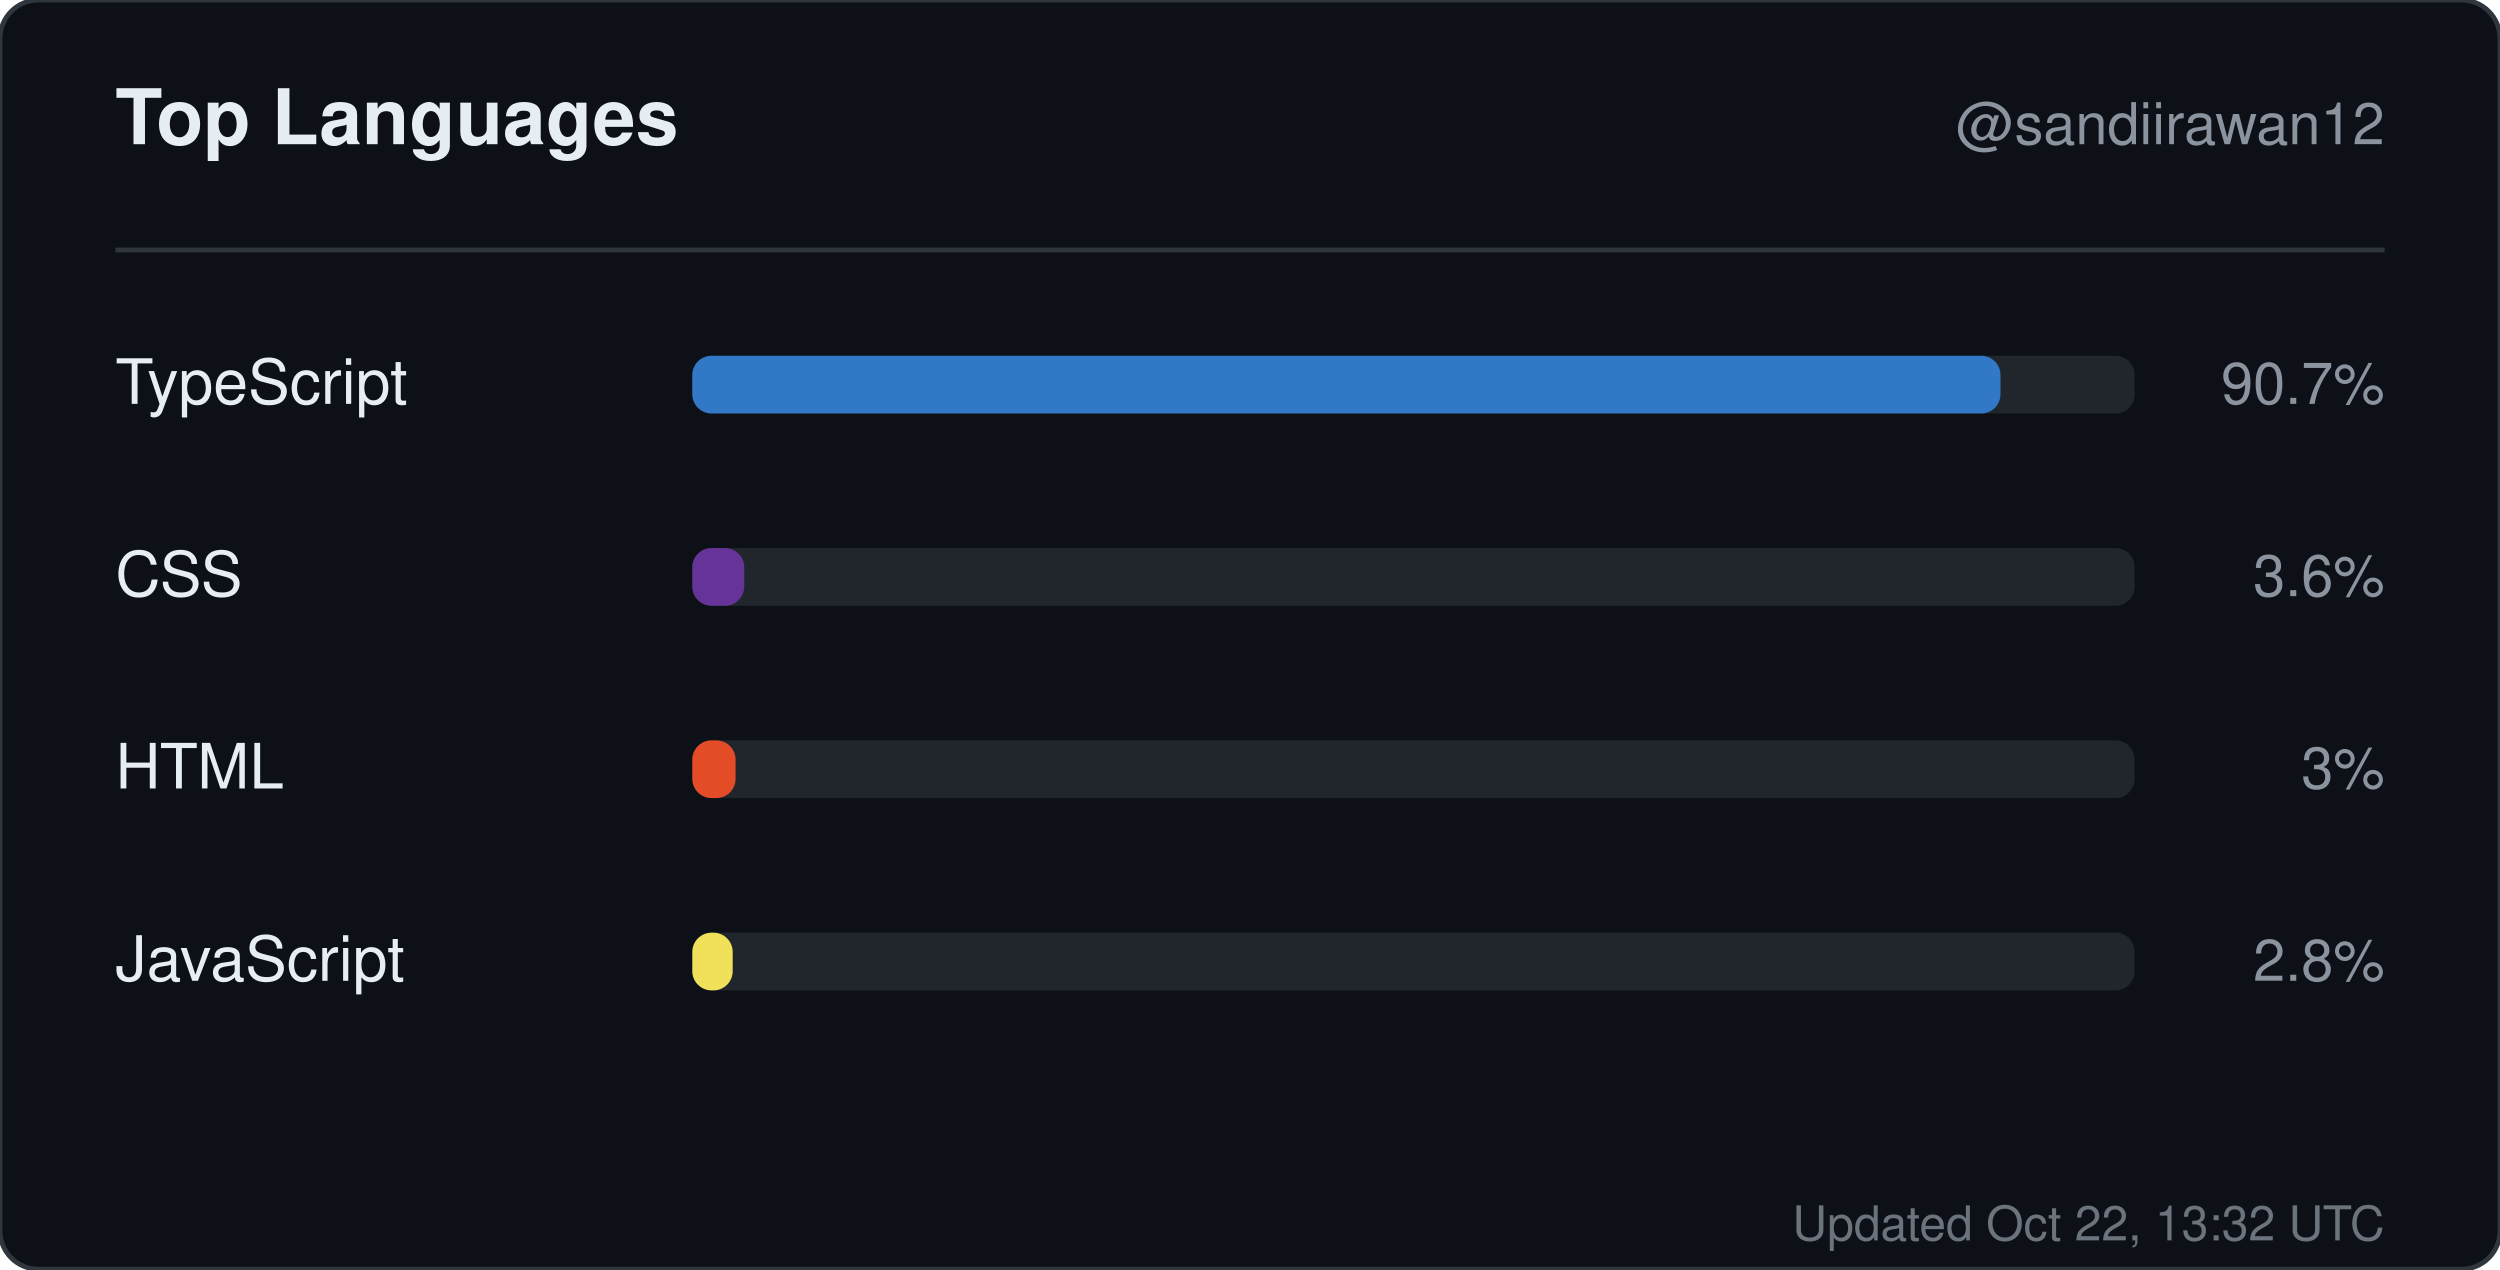
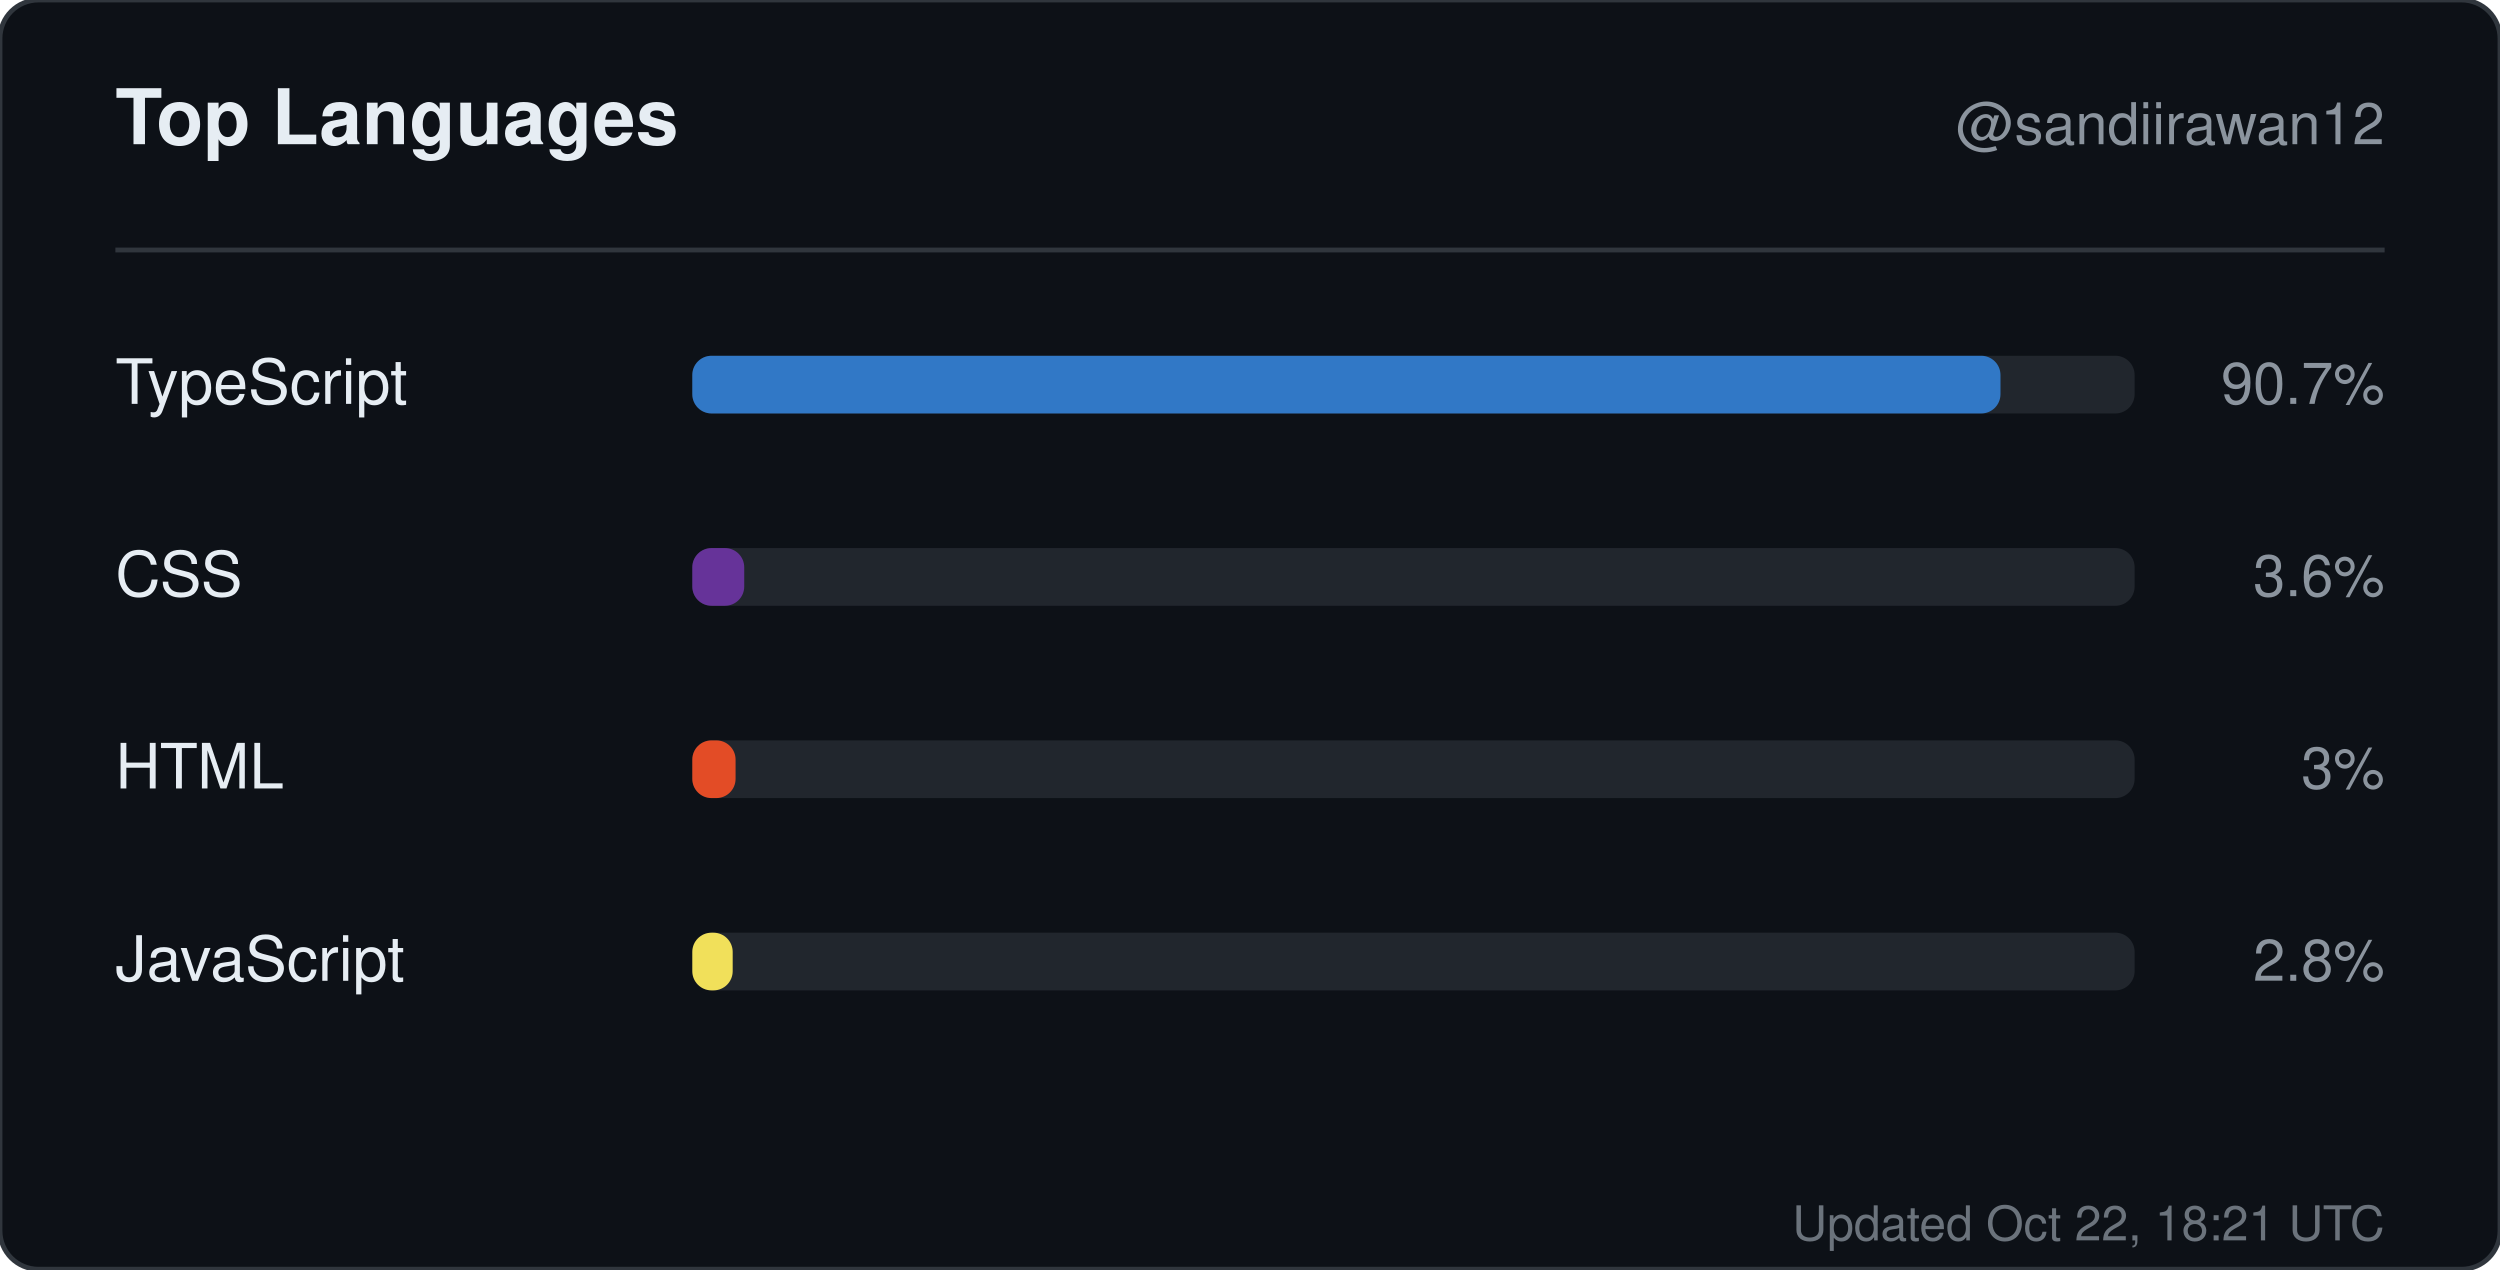
<svg xmlns="http://www.w3.org/2000/svg" width="520" height="264" viewBox="0 0 520 264" role="img" aria-label="Top languages for sandiirawan12">
  <rect width="520" height="264" rx="8" fill="#0d1117" stroke="#30363d" />
  <g font-family="-apple-system, BlinkMacSystemFont, Segoe UI, Helvetica, Arial, sans-serif">
    <text x="24" y="30" fill="#e6edf3" font-size="16" font-weight="700">Top Languages</text>
    <text x="496" y="30" fill="#8b949e" font-size="12" text-anchor="end">@sandiirawan12</text>
    <line x1="24" y1="52" x2="496" y2="52" stroke="#30363d" />
    <text x="24" y="84" fill="#e6edf3" font-size="13">TypeScript</text>
    <rect x="144" y="74" width="300" height="12" rx="4" fill="#21262d" />
    <rect x="144" y="74" width="272.1" height="12" rx="4" fill="#3178c6" />
    <text x="496" y="84" fill="#8b949e" font-size="12" text-anchor="end">90.7%</text>
    <text x="24" y="124" fill="#e6edf3" font-size="13">CSS</text>
    <rect x="144" y="114" width="300" height="12" rx="4" fill="#21262d" />
    <rect x="144" y="114" width="10.8" height="12" rx="4" fill="#663399" />
    <text x="496" y="124" fill="#8b949e" font-size="12" text-anchor="end">3.6%</text>
    <text x="24" y="164" fill="#e6edf3" font-size="13">HTML</text>
    <rect x="144" y="154" width="300" height="12" rx="4" fill="#21262d" />
    <rect x="144" y="154" width="9" height="12" rx="4" fill="#e34c26" />
    <text x="496" y="164" fill="#8b949e" font-size="12" text-anchor="end">3%</text>
    <text x="24" y="204" fill="#e6edf3" font-size="13">JavaScript</text>
    <rect x="144" y="194" width="300" height="12" rx="4" fill="#21262d" />
    <rect x="144" y="194" width="8.4" height="12" rx="4" fill="#f1e05a" />
    <text x="496" y="204" fill="#8b949e" font-size="12" text-anchor="end">2.8%</text>
-     <text x="496" y="258" fill="#8b949e" font-size="10" text-anchor="end" opacity="0.75">Updated Oct 22, 13:32 UTC</text>
+     <text x="496" y="258" fill="#8b949e" font-size="10" text-anchor="end" opacity="0.75">Updated Oct 22, 18:21 UTC</text>
  </g>
</svg>
